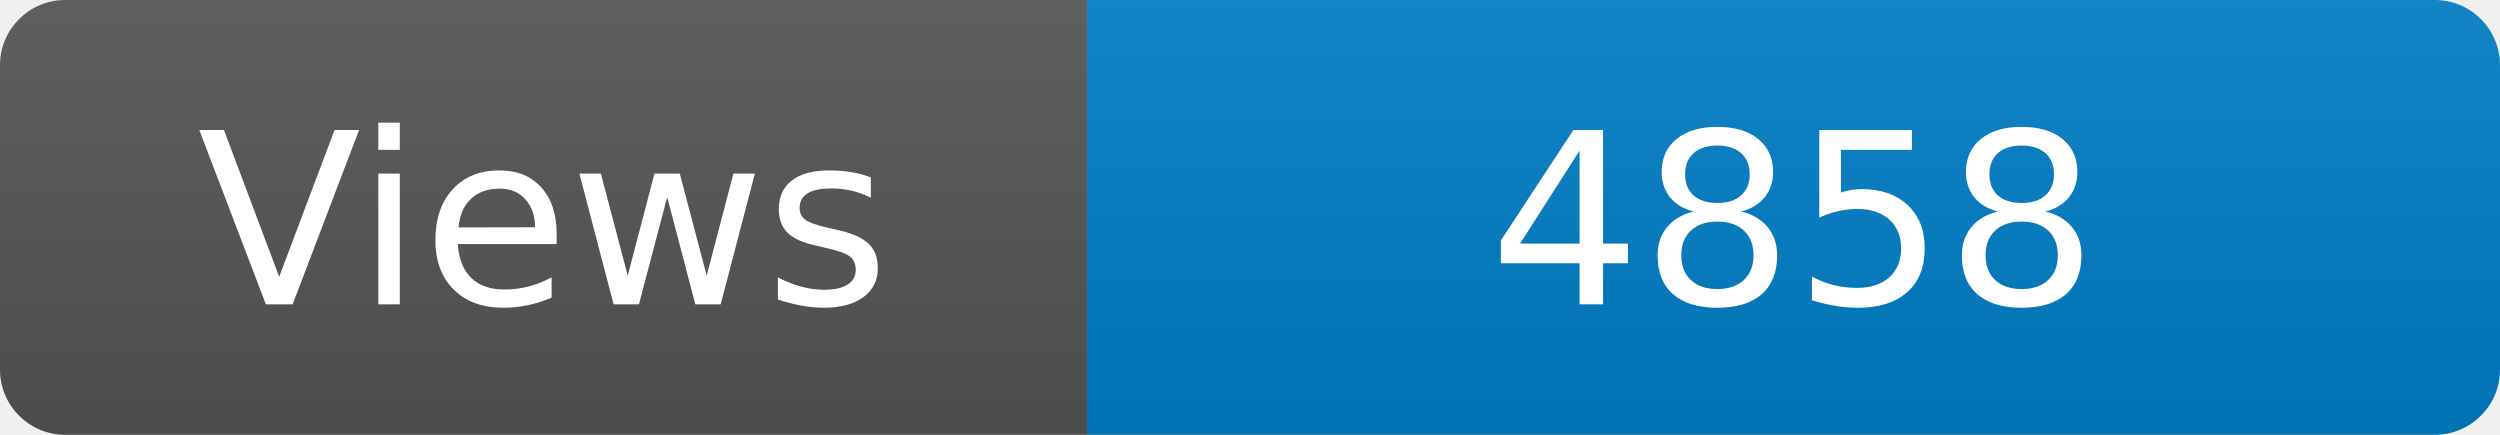
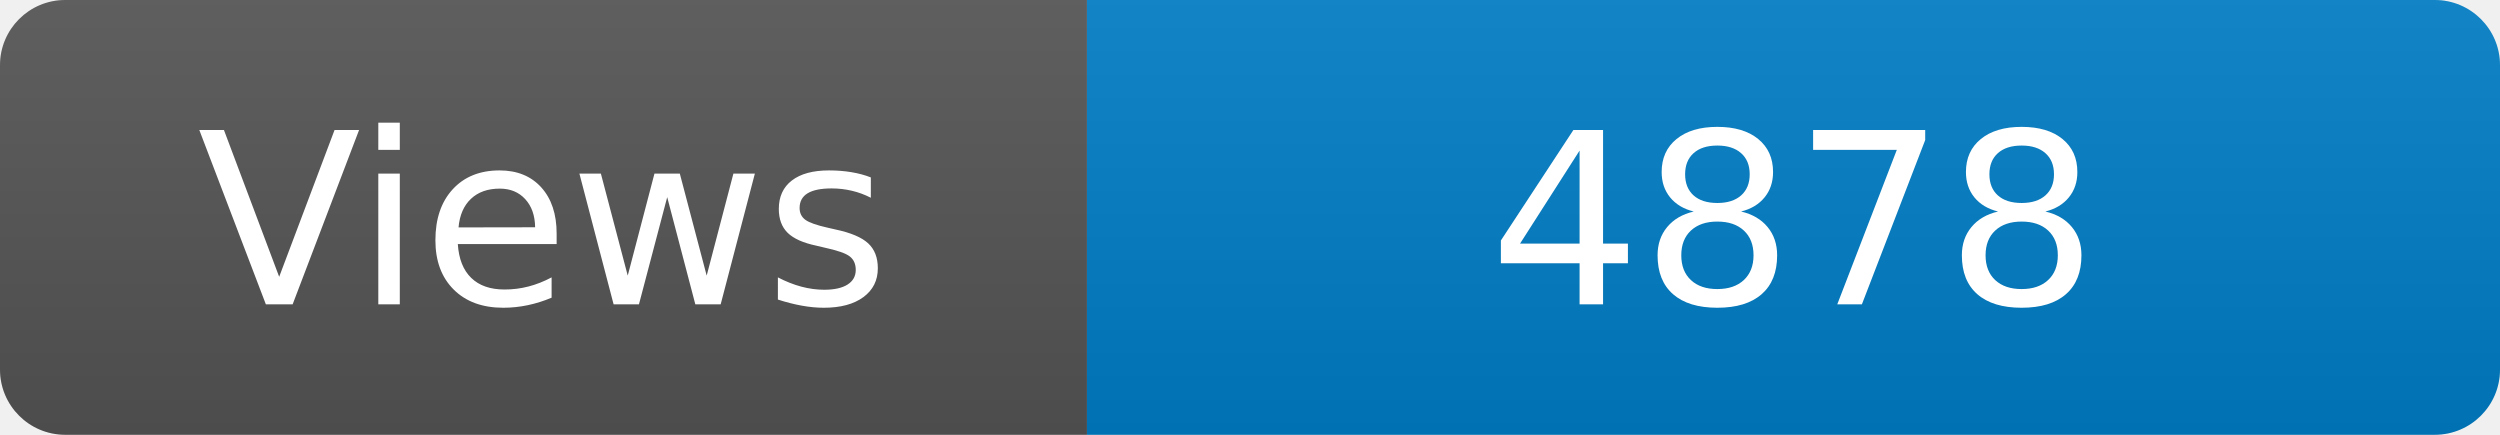
<svg xmlns="http://www.w3.org/2000/svg" width="115" height="20" role="img" aria-label="Maintained?: yes">
  <linearGradient id="s" x2="0" y2="100%">
    <stop offset="0" stop-color="#bbb" stop-opacity=".1" />
    <stop offset="1" stop-opacity=".1" />
  </linearGradient>
  <clipPath id="r">
    <rect width="115" height="20" rx="3" fill="#fff" />
  </clipPath>
  <g clip-path="url(#r)">
    <rect width="50" height="20" fill="#555" />
    <rect x="50" width="160" height="20" fill="#007ec6" />
    <rect width="115" height="20" fill="url(#s)" />
  </g>
  <g fill="#fff" text-anchor="middle" font-family="Verdana,Geneva,DejaVu Sans,sans-serif" font-size="110">
    <text x="250" y="140" transform="scale(.1)" fill="#fff">Views</text>
-     <text x="825" y="140" transform="scale(.1)" fill="#fff">4858</text>
+     <text x="825" y="140" transform="scale(.1)" fill="#fff">4878</text>
  </g>
</svg>
